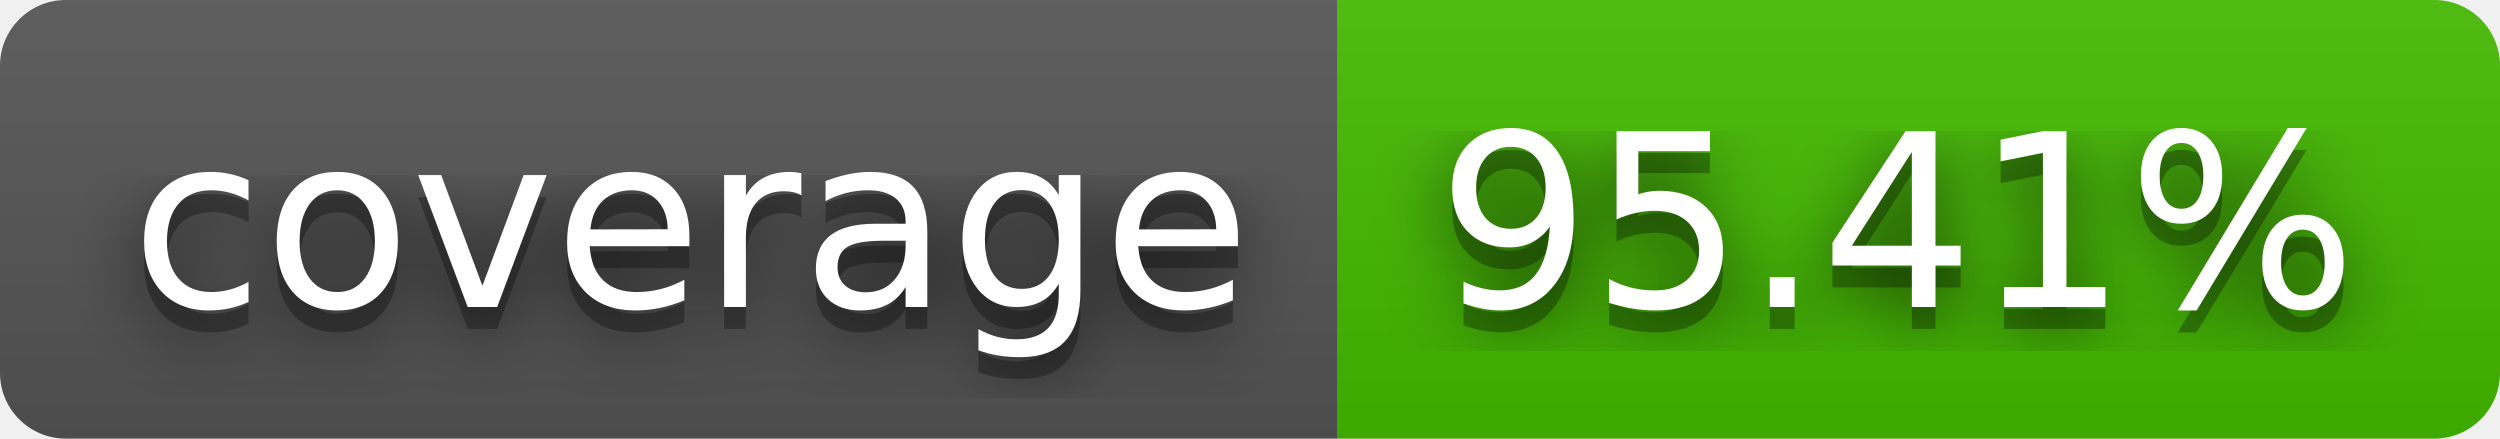
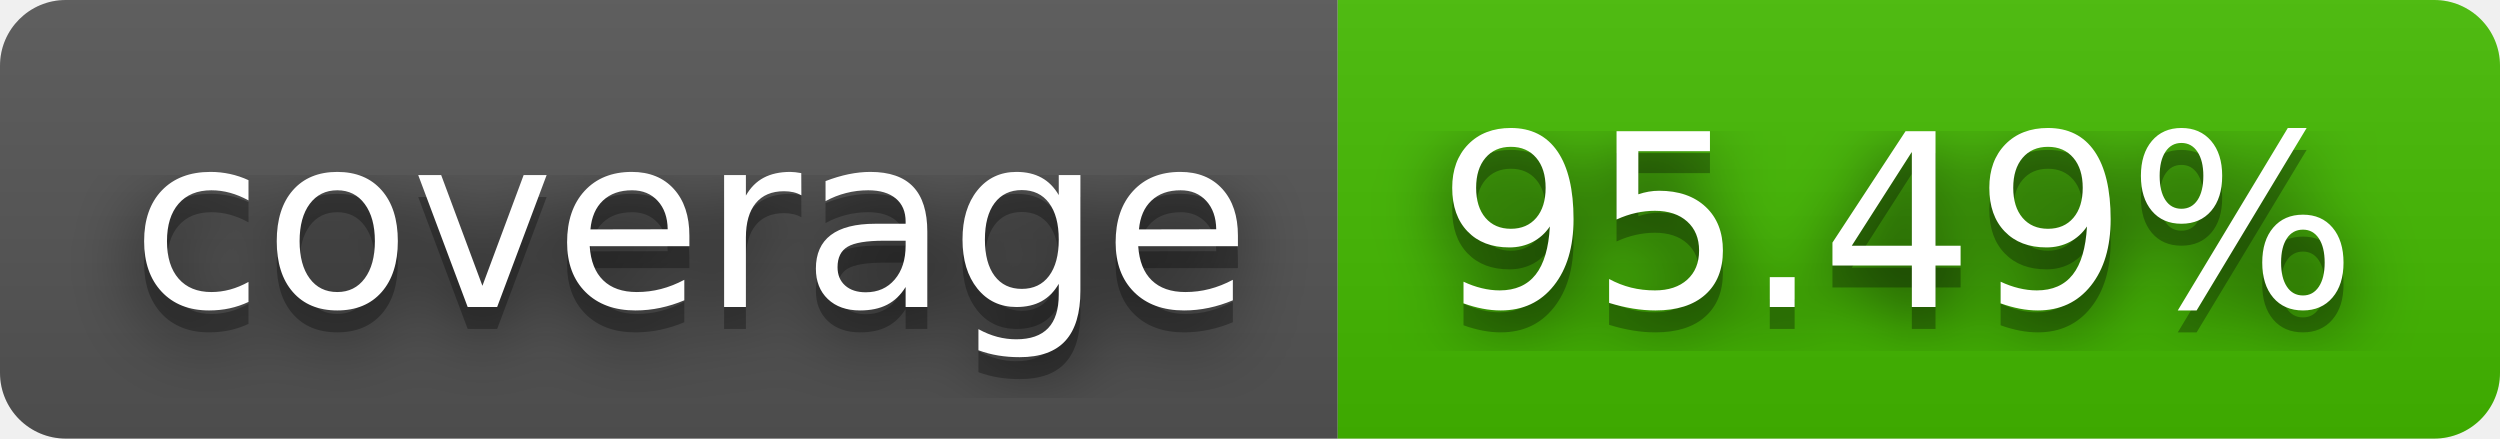
- <svg xmlns="http://www.w3.org/2000/svg" width="114" height="20" role="img" aria-label="coverage: 95.41%">
+ <svg xmlns="http://www.w3.org/2000/svg" width="114" height="20" role="img" aria-label="coverage: 95.49%">
  <filter id="blur">
    <feGaussianBlur stdDeviation="16" />
  </filter>
  <linearGradient id="s" x2="0" y2="100%">
    <stop offset="0" stop-color="#bbb" stop-opacity=".1" />
    <stop offset="1" stop-opacity=".1" />
  </linearGradient>
  <clipPath id="r">
    <rect width="114" height="20" rx="3" />
  </clipPath>
  <g clip-path="url(#r)">
    <rect width="61" height="20" fill="#555" />
    <rect x="61" width="53" height="20" fill="#4b0" />
    <rect width="114" height="20" fill="url(#s)" />
  </g>
  <g fill="#fff" text-anchor="middle" font-family="Verdana,Geneva,DejaVu Sans,sans-serif" text-rendering="geometricPrecision" font-size="110">
    <g transform="scale(.1)">
      <g aria-hidden="true" fill="#010101">
        <text x="315" y="150" fill-opacity=".8" filter="url(#blur)" textLength="510">coverage</text>
        <text x="315" y="150" fill-opacity=".3" textLength="510">coverage</text>
      </g>
      <text x="315" y="140" textLength="510">coverage</text>
    </g>
    <g transform="scale(.1)">
      <g aria-hidden="true" fill="#010101">
-         <text x="865" y="150" fill-opacity=".8" filter="url(#blur)" textLength="430">95.41%</text>
-         <text x="865" y="150" fill-opacity=".3" textLength="430">95.41%</text>
+         <text x="865" y="150" fill-opacity=".8" filter="url(#blur)" textLength="430">95.49%</text>
+         <text x="865" y="150" fill-opacity=".3" textLength="430">95.49%</text>
      </g>
-       <text x="865" y="140" textLength="430">95.41%</text>
+       <text x="865" y="140" textLength="430">95.49%</text>
    </g>
  </g>
</svg>
